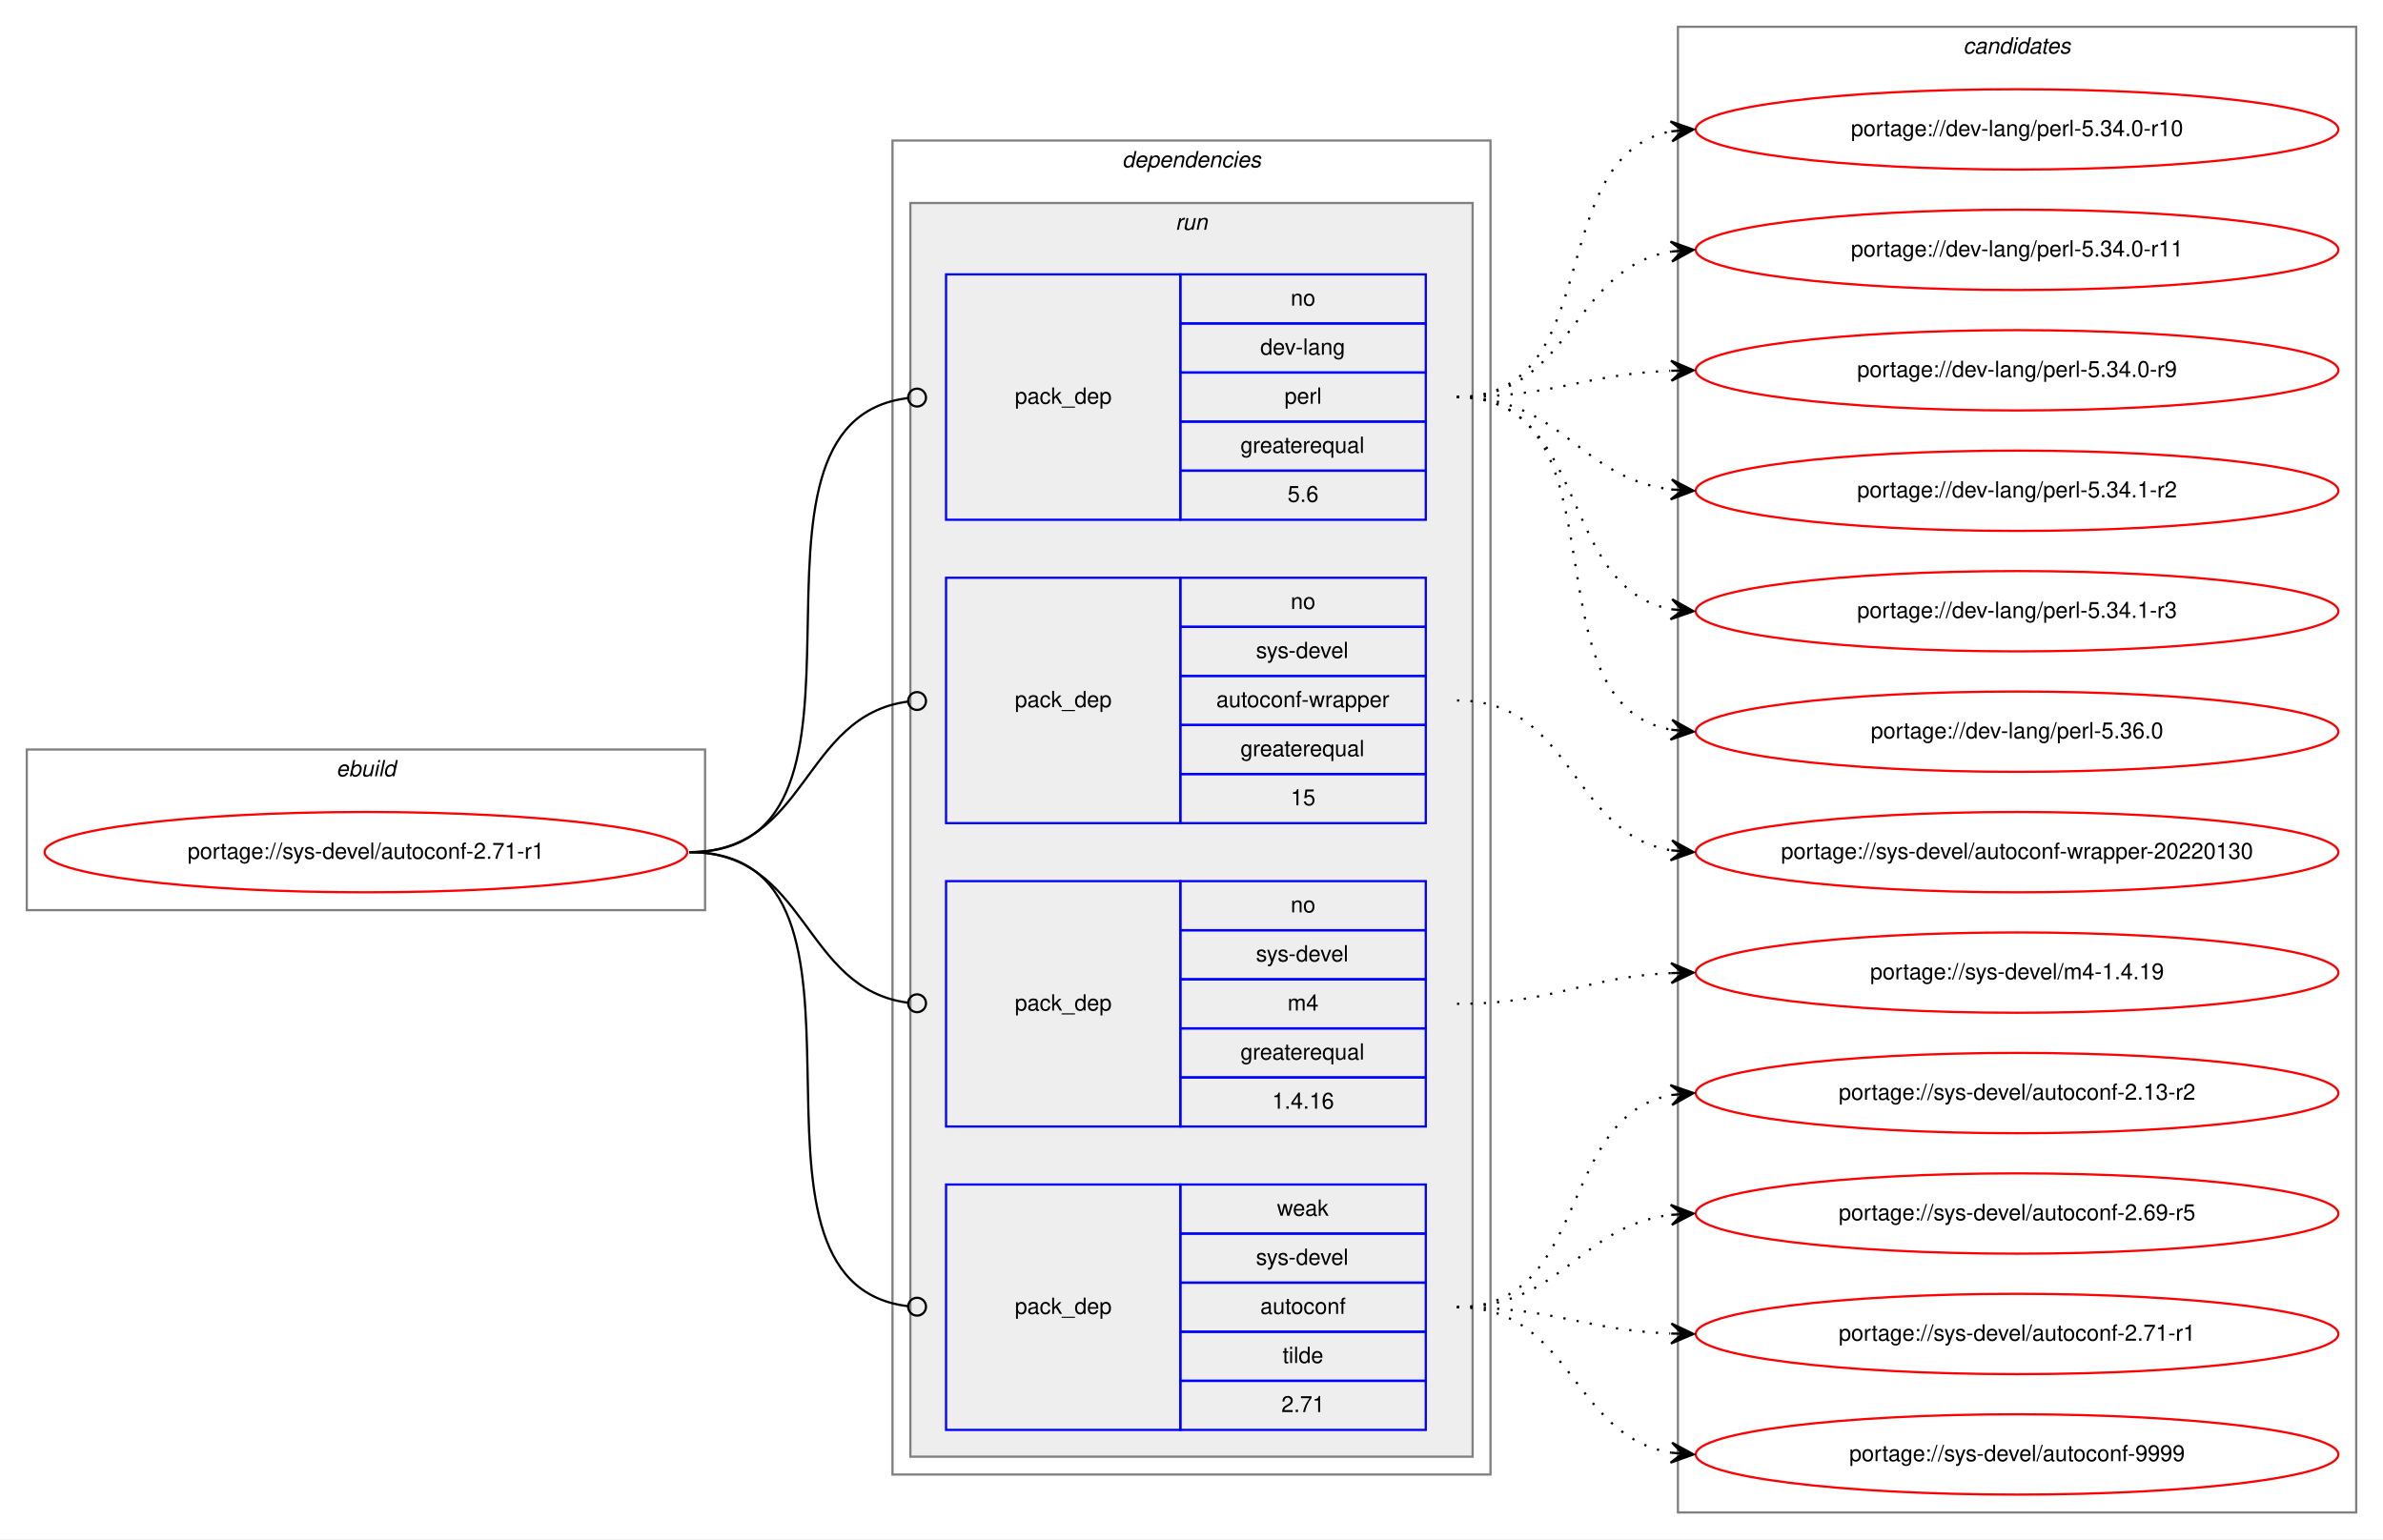
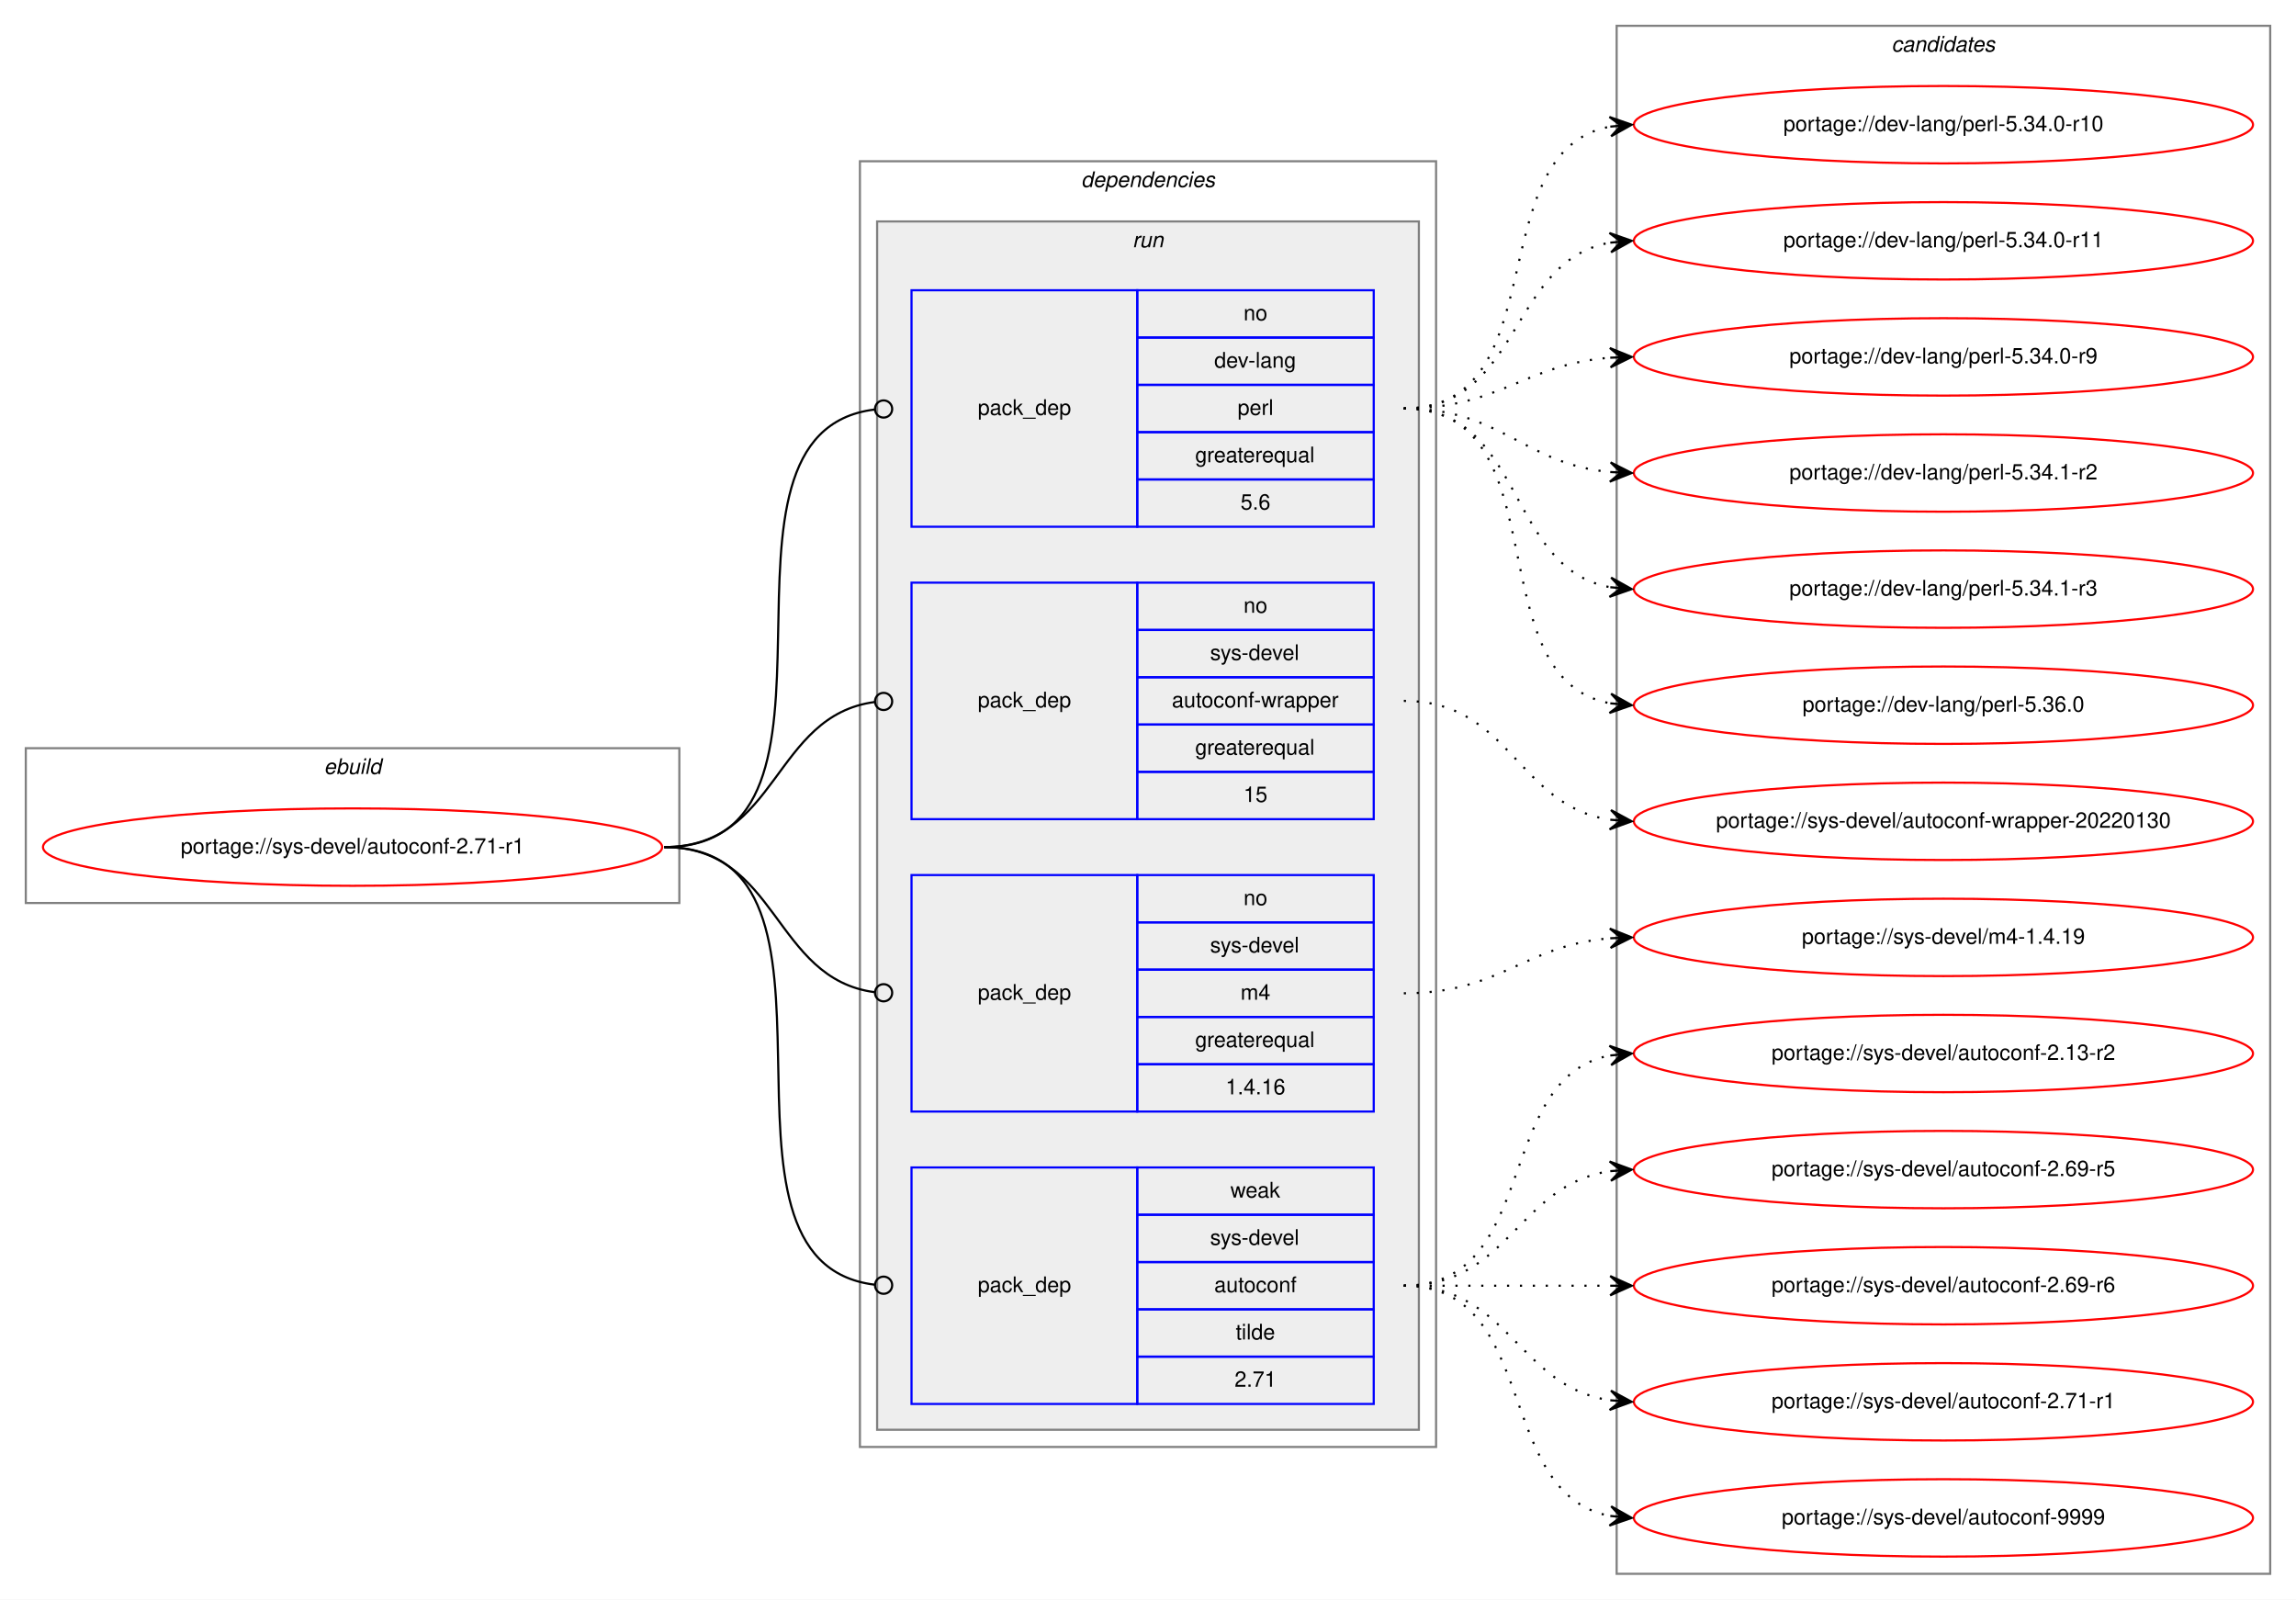
- <svg xmlns="http://www.w3.org/2000/svg" xmlns:xlink="http://www.w3.org/1999/xlink" width="1068pt" height="690pt" viewBox="0.00 0.00 1068.00 690.00">
-   <g id="graph0" class="graph" transform="scale(1 1) rotate(0) translate(4 686)">
-     <polygon fill="white" stroke="transparent" points="-4,4 -4,-686 1064,-686 1064,4 -4,4" />
+ <svg xmlns="http://www.w3.org/2000/svg" xmlns:xlink="http://www.w3.org/1999/xlink" width="1068pt" height="744pt" viewBox="0.00 0.00 1068.00 744.00">
+   <g id="graph0" class="graph" transform="scale(1 1) rotate(0) translate(4 740)">
+     <polygon fill="white" stroke="transparent" points="-4,4 -4,-740 1064,-740 1064,4 -4,4" />
    <g id="clust1" class="cluster">
-       <polygon fill="none" stroke="gray" points="8,-278 8,-350 312,-350 312,-278 8,-278" />
-       <text text-anchor="start" x="146.66" y="-338" font-family="Helvetica,sans-Serif" font-style="italic" font-size="10.00">ebuild</text>
+       <polygon fill="none" stroke="gray" points="8,-320 8,-392 312,-392 312,-320 8,-320" />
+       <text text-anchor="start" x="146.66" y="-380" font-family="Helvetica,sans-Serif" font-style="italic" font-size="10.00">ebuild</text>
    </g>
    <g id="clust2" class="cluster">
-       <polygon fill="none" stroke="gray" points="396,-25 396,-623 664,-623 664,-25 396,-25" />
-       <text text-anchor="start" x="498.88" y="-611" font-family="Helvetica,sans-Serif" font-style="italic" font-size="10.00">dependencies</text>
+       <polygon fill="none" stroke="gray" points="396,-67 396,-665 664,-665 664,-67 396,-67" />
+       <text text-anchor="start" x="498.88" y="-653" font-family="Helvetica,sans-Serif" font-style="italic" font-size="10.00">dependencies</text>
    </g>
    <g id="clust5" class="cluster">
-       <polygon fill="#eeeeee" stroke="gray" points="404,-33 404,-595 656,-595 656,-33 404,-33" />
-       <text text-anchor="start" x="522.78" y="-583" font-family="Helvetica,sans-Serif" font-style="italic" font-size="10.00">run</text>
+       <polygon fill="#eeeeee" stroke="gray" points="404,-75 404,-637 656,-637 656,-75 404,-75" />
+       <text text-anchor="start" x="522.78" y="-625" font-family="Helvetica,sans-Serif" font-style="italic" font-size="10.00">run</text>
    </g>
    <g id="clust10" class="cluster">
-       <polygon fill="none" stroke="gray" points="748,-8 748,-674 1052,-674 1052,-8 748,-8" />
-       <text text-anchor="start" x="875.82" y="-662" font-family="Helvetica,sans-Serif" font-style="italic" font-size="10.00">candidates</text>
+       <polygon fill="none" stroke="gray" points="748,-8 748,-728 1052,-728 1052,-8 748,-8" />
+       <text text-anchor="start" x="875.82" y="-716" font-family="Helvetica,sans-Serif" font-style="italic" font-size="10.00">candidates</text>
    </g>
    <g id="node1" class="node">
      <g id="a_node1">
        <a xlink:href="../sys-devel/autoconf-2.71-r1.svg" xlink:title="portage://sys-devel/autoconf-2.71-r1">
-           <ellipse fill="none" stroke="red" cx="160" cy="-304" rx="144" ry="18" />
-           <text text-anchor="middle" x="160" y="-301" font-family="Helvetica,sans-Serif" font-size="10.00">portage://sys-devel/autoconf-2.71-r1</text>
+           <ellipse fill="none" stroke="red" cx="160" cy="-346" rx="144" ry="18" />
+           <text text-anchor="middle" x="160" y="-343" font-family="Helvetica,sans-Serif" font-size="10.00">portage://sys-devel/autoconf-2.71-r1</text>
        </a>
      </g>
    </g>
    <g id="node2" class="node">
-       <polygon fill="none" stroke="blue" points="420,-453 420,-563 525,-563 525,-453 420,-453" />
-       <text text-anchor="start" x="450.82" y="-505" font-family="Helvetica,sans-Serif" font-size="10.00">pack_dep</text>
-       <polygon fill="none" stroke="blue" points="525,-541 525,-563 635,-563 635,-541 525,-541" />
-       <text text-anchor="start" x="574.44" y="-549" font-family="Helvetica,sans-Serif" font-size="10.00">no</text>
-       <polygon fill="none" stroke="blue" points="525,-519 525,-541 635,-541 635,-519 525,-519" />
-       <text text-anchor="start" x="560.83" y="-527" font-family="Helvetica,sans-Serif" font-size="10.00">dev-lang</text>
-       <polygon fill="none" stroke="blue" points="525,-497 525,-519 635,-519 635,-497 525,-497" />
-       <text text-anchor="start" x="571.67" y="-505" font-family="Helvetica,sans-Serif" font-size="10.00">perl</text>
-       <polygon fill="none" stroke="blue" points="525,-475 525,-497 635,-497 635,-475 525,-475" />
-       <text text-anchor="start" x="551.94" y="-483" font-family="Helvetica,sans-Serif" font-size="10.00">greaterequal</text>
-       <polygon fill="none" stroke="blue" points="525,-453 525,-475 635,-475 635,-453 525,-453" />
-       <text text-anchor="start" x="573.05" y="-461" font-family="Helvetica,sans-Serif" font-size="10.00">5.6</text>
+       <polygon fill="none" stroke="blue" points="420,-495 420,-605 525,-605 525,-495 420,-495" />
+       <text text-anchor="start" x="450.82" y="-547" font-family="Helvetica,sans-Serif" font-size="10.00">pack_dep</text>
+       <polygon fill="none" stroke="blue" points="525,-583 525,-605 635,-605 635,-583 525,-583" />
+       <text text-anchor="start" x="574.44" y="-591" font-family="Helvetica,sans-Serif" font-size="10.00">no</text>
+       <polygon fill="none" stroke="blue" points="525,-561 525,-583 635,-583 635,-561 525,-561" />
+       <text text-anchor="start" x="560.83" y="-569" font-family="Helvetica,sans-Serif" font-size="10.00">dev-lang</text>
+       <polygon fill="none" stroke="blue" points="525,-539 525,-561 635,-561 635,-539 525,-539" />
+       <text text-anchor="start" x="571.67" y="-547" font-family="Helvetica,sans-Serif" font-size="10.00">perl</text>
+       <polygon fill="none" stroke="blue" points="525,-517 525,-539 635,-539 635,-517 525,-517" />
+       <text text-anchor="start" x="551.94" y="-525" font-family="Helvetica,sans-Serif" font-size="10.00">greaterequal</text>
+       <polygon fill="none" stroke="blue" points="525,-495 525,-517 635,-517 635,-495 525,-495" />
+       <text text-anchor="start" x="573.05" y="-503" font-family="Helvetica,sans-Serif" font-size="10.00">5.6</text>
    </g>
    <g id="edge1" class="edge">
-       <path fill="none" stroke="black" d="M305,-304C404.28,-304 314.23,-496.61 402.79,-507.52" />
-       <ellipse fill="none" stroke="black" cx="407.01" cy="-507.77" rx="4" ry="4" />
+       <path fill="none" stroke="black" d="M305,-346C404.28,-346 314.23,-538.61 402.79,-549.52" />
+       <ellipse fill="none" stroke="black" cx="407.01" cy="-549.77" rx="4" ry="4" />
    </g>
    <g id="node3" class="node">
-       <polygon fill="none" stroke="blue" points="420,-317 420,-427 525,-427 525,-317 420,-317" />
-       <text text-anchor="start" x="450.82" y="-369" font-family="Helvetica,sans-Serif" font-size="10.00">pack_dep</text>
-       <polygon fill="none" stroke="blue" points="525,-405 525,-427 635,-427 635,-405 525,-405" />
-       <text text-anchor="start" x="574.44" y="-413" font-family="Helvetica,sans-Serif" font-size="10.00">no</text>
-       <polygon fill="none" stroke="blue" points="525,-383 525,-405 635,-405 635,-383 525,-383" />
-       <text text-anchor="start" x="558.89" y="-391" font-family="Helvetica,sans-Serif" font-size="10.00">sys-devel</text>
-       <polygon fill="none" stroke="blue" points="525,-361 525,-383 635,-383 635,-361 525,-361" />
-       <text text-anchor="start" x="541.1" y="-369" font-family="Helvetica,sans-Serif" font-size="10.00">autoconf-wrapper</text>
-       <polygon fill="none" stroke="blue" points="525,-339 525,-361 635,-361 635,-339 525,-339" />
-       <text text-anchor="start" x="551.94" y="-347" font-family="Helvetica,sans-Serif" font-size="10.00">greaterequal</text>
-       <polygon fill="none" stroke="blue" points="525,-317 525,-339 635,-339 635,-317 525,-317" />
-       <text text-anchor="start" x="574.44" y="-325" font-family="Helvetica,sans-Serif" font-size="10.00">15</text>
+       <polygon fill="none" stroke="blue" points="420,-359 420,-469 525,-469 525,-359 420,-359" />
+       <text text-anchor="start" x="450.82" y="-411" font-family="Helvetica,sans-Serif" font-size="10.00">pack_dep</text>
+       <polygon fill="none" stroke="blue" points="525,-447 525,-469 635,-469 635,-447 525,-447" />
+       <text text-anchor="start" x="574.44" y="-455" font-family="Helvetica,sans-Serif" font-size="10.00">no</text>
+       <polygon fill="none" stroke="blue" points="525,-425 525,-447 635,-447 635,-425 525,-425" />
+       <text text-anchor="start" x="558.89" y="-433" font-family="Helvetica,sans-Serif" font-size="10.00">sys-devel</text>
+       <polygon fill="none" stroke="blue" points="525,-403 525,-425 635,-425 635,-403 525,-403" />
+       <text text-anchor="start" x="541.1" y="-411" font-family="Helvetica,sans-Serif" font-size="10.00">autoconf-wrapper</text>
+       <polygon fill="none" stroke="blue" points="525,-381 525,-403 635,-403 635,-381 525,-381" />
+       <text text-anchor="start" x="551.94" y="-389" font-family="Helvetica,sans-Serif" font-size="10.00">greaterequal</text>
+       <polygon fill="none" stroke="blue" points="525,-359 525,-381 635,-381 635,-359 525,-359" />
+       <text text-anchor="start" x="574.44" y="-367" font-family="Helvetica,sans-Serif" font-size="10.00">15</text>
    </g>
    <g id="edge2" class="edge">
-       <path fill="none" stroke="black" d="M305,-304C358.13,-304 355.47,-365.27 402.94,-371.49" />
-       <ellipse fill="none" stroke="black" cx="407.01" cy="-371.75" rx="4" ry="4" />
+       <path fill="none" stroke="black" d="M305,-346C358.13,-346 355.47,-407.27 402.94,-413.49" />
+       <ellipse fill="none" stroke="black" cx="407.01" cy="-413.75" rx="4" ry="4" />
    </g>
    <g id="node4" class="node">
-       <polygon fill="none" stroke="blue" points="420,-181 420,-291 525,-291 525,-181 420,-181" />
-       <text text-anchor="start" x="450.82" y="-233" font-family="Helvetica,sans-Serif" font-size="10.00">pack_dep</text>
-       <polygon fill="none" stroke="blue" points="525,-269 525,-291 635,-291 635,-269 525,-269" />
-       <text text-anchor="start" x="574.44" y="-277" font-family="Helvetica,sans-Serif" font-size="10.00">no</text>
-       <polygon fill="none" stroke="blue" points="525,-247 525,-269 635,-269 635,-247 525,-247" />
-       <text text-anchor="start" x="558.89" y="-255" font-family="Helvetica,sans-Serif" font-size="10.00">sys-devel</text>
-       <polygon fill="none" stroke="blue" points="525,-225 525,-247 635,-247 635,-225 525,-225" />
-       <text text-anchor="start" x="573.06" y="-233" font-family="Helvetica,sans-Serif" font-size="10.00">m4</text>
-       <polygon fill="none" stroke="blue" points="525,-203 525,-225 635,-225 635,-203 525,-203" />
-       <text text-anchor="start" x="551.94" y="-211" font-family="Helvetica,sans-Serif" font-size="10.00">greaterequal</text>
-       <polygon fill="none" stroke="blue" points="525,-181 525,-203 635,-203 635,-181 525,-181" />
-       <text text-anchor="start" x="566.1" y="-189" font-family="Helvetica,sans-Serif" font-size="10.00">1.4.16</text>
+       <polygon fill="none" stroke="blue" points="420,-223 420,-333 525,-333 525,-223 420,-223" />
+       <text text-anchor="start" x="450.82" y="-275" font-family="Helvetica,sans-Serif" font-size="10.00">pack_dep</text>
+       <polygon fill="none" stroke="blue" points="525,-311 525,-333 635,-333 635,-311 525,-311" />
+       <text text-anchor="start" x="574.44" y="-319" font-family="Helvetica,sans-Serif" font-size="10.00">no</text>
+       <polygon fill="none" stroke="blue" points="525,-289 525,-311 635,-311 635,-289 525,-289" />
+       <text text-anchor="start" x="558.89" y="-297" font-family="Helvetica,sans-Serif" font-size="10.00">sys-devel</text>
+       <polygon fill="none" stroke="blue" points="525,-267 525,-289 635,-289 635,-267 525,-267" />
+       <text text-anchor="start" x="573.06" y="-275" font-family="Helvetica,sans-Serif" font-size="10.00">m4</text>
+       <polygon fill="none" stroke="blue" points="525,-245 525,-267 635,-267 635,-245 525,-245" />
+       <text text-anchor="start" x="551.94" y="-253" font-family="Helvetica,sans-Serif" font-size="10.00">greaterequal</text>
+       <polygon fill="none" stroke="blue" points="525,-223 525,-245 635,-245 635,-223 525,-223" />
+       <text text-anchor="start" x="566.1" y="-231" font-family="Helvetica,sans-Serif" font-size="10.00">1.4.16</text>
    </g>
    <g id="edge3" class="edge">
-       <path fill="none" stroke="black" d="M305,-304C358.13,-304 355.47,-242.73 402.94,-236.51" />
-       <ellipse fill="none" stroke="black" cx="407.01" cy="-236.25" rx="4" ry="4" />
+       <path fill="none" stroke="black" d="M305,-346C358.13,-346 355.47,-284.73 402.94,-278.51" />
+       <ellipse fill="none" stroke="black" cx="407.01" cy="-278.25" rx="4" ry="4" />
    </g>
    <g id="node5" class="node">
-       <polygon fill="none" stroke="blue" points="420,-45 420,-155 525,-155 525,-45 420,-45" />
-       <text text-anchor="start" x="450.82" y="-97" font-family="Helvetica,sans-Serif" font-size="10.00">pack_dep</text>
-       <polygon fill="none" stroke="blue" points="525,-133 525,-155 635,-155 635,-133 525,-133" />
-       <text text-anchor="start" x="568.33" y="-141" font-family="Helvetica,sans-Serif" font-size="10.00">weak</text>
-       <polygon fill="none" stroke="blue" points="525,-111 525,-133 635,-133 635,-111 525,-111" />
-       <text text-anchor="start" x="558.89" y="-119" font-family="Helvetica,sans-Serif" font-size="10.00">sys-devel</text>
-       <polygon fill="none" stroke="blue" points="525,-89 525,-111 635,-111 635,-89 525,-89" />
-       <text text-anchor="start" x="560.82" y="-97" font-family="Helvetica,sans-Serif" font-size="10.00">autoconf</text>
-       <polygon fill="none" stroke="blue" points="525,-67 525,-89 635,-89 635,-67 525,-67" />
-       <text text-anchor="start" x="570.83" y="-75" font-family="Helvetica,sans-Serif" font-size="10.00">tilde</text>
-       <polygon fill="none" stroke="blue" points="525,-45 525,-67 635,-67 635,-45 525,-45" />
-       <text text-anchor="start" x="570.27" y="-53" font-family="Helvetica,sans-Serif" font-size="10.00">2.71</text>
+       <polygon fill="none" stroke="blue" points="420,-87 420,-197 525,-197 525,-87 420,-87" />
+       <text text-anchor="start" x="450.82" y="-139" font-family="Helvetica,sans-Serif" font-size="10.00">pack_dep</text>
+       <polygon fill="none" stroke="blue" points="525,-175 525,-197 635,-197 635,-175 525,-175" />
+       <text text-anchor="start" x="568.33" y="-183" font-family="Helvetica,sans-Serif" font-size="10.00">weak</text>
+       <polygon fill="none" stroke="blue" points="525,-153 525,-175 635,-175 635,-153 525,-153" />
+       <text text-anchor="start" x="558.89" y="-161" font-family="Helvetica,sans-Serif" font-size="10.00">sys-devel</text>
+       <polygon fill="none" stroke="blue" points="525,-131 525,-153 635,-153 635,-131 525,-131" />
+       <text text-anchor="start" x="560.82" y="-139" font-family="Helvetica,sans-Serif" font-size="10.00">autoconf</text>
+       <polygon fill="none" stroke="blue" points="525,-109 525,-131 635,-131 635,-109 525,-109" />
+       <text text-anchor="start" x="570.83" y="-117" font-family="Helvetica,sans-Serif" font-size="10.00">tilde</text>
+       <polygon fill="none" stroke="blue" points="525,-87 525,-109 635,-109 635,-87 525,-87" />
+       <text text-anchor="start" x="570.27" y="-95" font-family="Helvetica,sans-Serif" font-size="10.00">2.71</text>
    </g>
    <g id="edge4" class="edge">
-       <path fill="none" stroke="black" d="M305,-304C404.28,-304 314.23,-111.39 402.79,-100.48" />
-       <ellipse fill="none" stroke="black" cx="407.01" cy="-100.23" rx="4" ry="4" />
+       <path fill="none" stroke="black" d="M305,-346C404.28,-346 314.23,-153.39 402.79,-142.48" />
+       <ellipse fill="none" stroke="black" cx="407.01" cy="-142.23" rx="4" ry="4" />
    </g>
    <g id="node6" class="node">
      <g id="a_node6">
        <a xlink:href="../dev-lang/perl-5.34.0-r10.svg" xlink:title="portage://dev-lang/perl-5.34.0-r10">
-           <ellipse fill="none" stroke="red" cx="900" cy="-628" rx="144" ry="18" />
-           <text text-anchor="middle" x="900" y="-625" font-family="Helvetica,sans-Serif" font-size="10.00">portage://dev-lang/perl-5.34.0-r10</text>
+           <ellipse fill="none" stroke="red" cx="900" cy="-682" rx="144" ry="18" />
+           <text text-anchor="middle" x="900" y="-679" font-family="Helvetica,sans-Serif" font-size="10.00">portage://dev-lang/perl-5.34.0-r10</text>
        </a>
      </g>
    </g>
    <g id="edge5" class="edge">
-       <path fill="none" stroke="black" stroke-dasharray="1,5" d="M649,-508C716.55,-508 687.25,-616.12 744.96,-627.1" />
-       <polygon fill="black" stroke="black" points="755,-628 744.64,-631.59 750.02,-627.55 745.04,-627.11 745.04,-627.11 745.04,-627.11 750.02,-627.55 745.44,-622.63 755,-628 755,-628" />
+       <path fill="none" stroke="black" stroke-dasharray="1,5" d="M649,-550C720.57,-550 683.82,-669.42 744.81,-681.09" />
+       <polygon fill="black" stroke="black" points="755,-682 744.64,-685.59 750.02,-681.55 745.04,-681.11 745.04,-681.11 745.04,-681.11 750.02,-681.55 745.44,-676.63 755,-682 755,-682" />
    </g>
    <g id="node7" class="node">
      <g id="a_node7">
        <a xlink:href="../dev-lang/perl-5.34.0-r11.svg" xlink:title="portage://dev-lang/perl-5.34.0-r11">
-           <ellipse fill="none" stroke="red" cx="900" cy="-574" rx="144" ry="18" />
-           <text text-anchor="middle" x="900" y="-571" font-family="Helvetica,sans-Serif" font-size="10.00">portage://dev-lang/perl-5.34.0-r11</text>
+           <ellipse fill="none" stroke="red" cx="900" cy="-628" rx="144" ry="18" />
+           <text text-anchor="middle" x="900" y="-625" font-family="Helvetica,sans-Serif" font-size="10.00">portage://dev-lang/perl-5.34.0-r11</text>
        </a>
      </g>
    </g>
    <g id="edge6" class="edge">
-       <path fill="none" stroke="black" stroke-dasharray="1,5" d="M649,-508C700.92,-508 699.9,-565.77 744.99,-573.21" />
-       <polygon fill="black" stroke="black" points="755,-574 744.68,-577.7 750.02,-573.61 745.03,-573.22 745.03,-573.22 745.03,-573.22 750.02,-573.61 745.38,-568.73 755,-574 755,-574" />
+       <path fill="none" stroke="black" stroke-dasharray="1,5" d="M649,-550C703.84,-550 697.61,-618.55 744.81,-627.12" />
+       <polygon fill="black" stroke="black" points="755,-628 744.65,-631.63 750.02,-627.57 745.04,-627.14 745.04,-627.14 745.04,-627.14 750.02,-627.57 745.42,-622.66 755,-628 755,-628" />
    </g>
    <g id="node8" class="node">
      <g id="a_node8">
        <a xlink:href="../dev-lang/perl-5.34.0-r9.svg" xlink:title="portage://dev-lang/perl-5.34.0-r9">
-           <ellipse fill="none" stroke="red" cx="900" cy="-520" rx="144" ry="18" />
-           <text text-anchor="middle" x="900" y="-517" font-family="Helvetica,sans-Serif" font-size="10.00">portage://dev-lang/perl-5.34.0-r9</text>
+           <ellipse fill="none" stroke="red" cx="900" cy="-574" rx="144" ry="18" />
+           <text text-anchor="middle" x="900" y="-571" font-family="Helvetica,sans-Serif" font-size="10.00">portage://dev-lang/perl-5.34.0-r9</text>
        </a>
      </g>
    </g>
    <g id="edge7" class="edge">
-       <path fill="none" stroke="black" stroke-dasharray="1,5" d="M649,-508C692.71,-508 705.62,-518.2 744.52,-519.79" />
-       <polygon fill="black" stroke="black" points="755,-520 744.91,-524.3 750,-519.9 745,-519.8 745,-519.8 745,-519.8 750,-519.9 745.09,-515.3 755,-520 755,-520" />
+       <path fill="none" stroke="black" stroke-dasharray="1,5" d="M649,-550C693.72,-550 705.09,-570.57 744.86,-573.62" />
+       <polygon fill="black" stroke="black" points="755,-574 744.84,-578.13 750,-573.81 745.01,-573.63 745.01,-573.63 745.01,-573.63 750,-573.81 745.17,-569.13 755,-574 755,-574" />
    </g>
    <g id="node9" class="node">
      <g id="a_node9">
        <a xlink:href="../dev-lang/perl-5.34.1-r2.svg" xlink:title="portage://dev-lang/perl-5.34.1-r2">
-           <ellipse fill="none" stroke="red" cx="900" cy="-466" rx="144" ry="18" />
-           <text text-anchor="middle" x="900" y="-463" font-family="Helvetica,sans-Serif" font-size="10.00">portage://dev-lang/perl-5.34.1-r2</text>
+           <ellipse fill="none" stroke="red" cx="900" cy="-520" rx="144" ry="18" />
+           <text text-anchor="middle" x="900" y="-517" font-family="Helvetica,sans-Serif" font-size="10.00">portage://dev-lang/perl-5.34.1-r2</text>
        </a>
      </g>
    </g>
    <g id="edge8" class="edge">
-       <path fill="none" stroke="black" stroke-dasharray="1,5" d="M649,-508C696.11,-508 703.44,-471.7 744.96,-466.59" />
-       <polygon fill="black" stroke="black" points="755,-466 745.28,-471.08 750.01,-466.3 745.02,-466.59 745.02,-466.59 745.02,-466.59 750.01,-466.3 744.75,-462.1 755,-466 755,-466" />
+       <path fill="none" stroke="black" stroke-dasharray="1,5" d="M649,-550C694.42,-550 704.66,-524.18 744.99,-520.45" />
+       <polygon fill="black" stroke="black" points="755,-520 745.21,-524.94 750,-520.22 745.01,-520.45 745.01,-520.45 745.01,-520.45 750,-520.22 744.81,-515.95 755,-520 755,-520" />
    </g>
    <g id="node10" class="node">
      <g id="a_node10">
        <a xlink:href="../dev-lang/perl-5.34.1-r3.svg" xlink:title="portage://dev-lang/perl-5.34.1-r3">
-           <ellipse fill="none" stroke="red" cx="900" cy="-412" rx="144" ry="18" />
-           <text text-anchor="middle" x="900" y="-409" font-family="Helvetica,sans-Serif" font-size="10.00">portage://dev-lang/perl-5.34.1-r3</text>
+           <ellipse fill="none" stroke="red" cx="900" cy="-466" rx="144" ry="18" />
+           <text text-anchor="middle" x="900" y="-463" font-family="Helvetica,sans-Serif" font-size="10.00">portage://dev-lang/perl-5.34.1-r3</text>
        </a>
      </g>
    </g>
    <g id="edge9" class="edge">
-       <path fill="none" stroke="black" stroke-dasharray="1,5" d="M649,-508C708.96,-508 693.56,-422.57 744.98,-412.89" />
-       <polygon fill="black" stroke="black" points="755,-412 745.44,-417.37 750.02,-412.44 745.04,-412.88 745.04,-412.88 745.04,-412.88 750.02,-412.44 744.64,-408.4 755,-412 755,-412" />
+       <path fill="none" stroke="black" stroke-dasharray="1,5" d="M649,-550C705.47,-550 696.34,-475.86 744.87,-466.89" />
+       <polygon fill="black" stroke="black" points="755,-466 745.43,-471.35 750.02,-466.44 745.04,-466.87 745.04,-466.87 745.04,-466.87 750.02,-466.44 744.65,-462.39 755,-466 755,-466" />
    </g>
    <g id="node11" class="node">
      <g id="a_node11">
        <a xlink:href="../dev-lang/perl-5.36.0.svg" xlink:title="portage://dev-lang/perl-5.36.0">
-           <ellipse fill="none" stroke="red" cx="900" cy="-358" rx="144" ry="18" />
-           <text text-anchor="middle" x="900" y="-355" font-family="Helvetica,sans-Serif" font-size="10.00">portage://dev-lang/perl-5.36.0</text>
+           <ellipse fill="none" stroke="red" cx="900" cy="-412" rx="144" ry="18" />
+           <text text-anchor="middle" x="900" y="-409" font-family="Helvetica,sans-Serif" font-size="10.00">portage://dev-lang/perl-5.36.0</text>
        </a>
      </g>
    </g>
    <g id="edge10" class="edge">
-       <path fill="none" stroke="black" stroke-dasharray="1,5" d="M649,-508C726.97,-508 678.23,-371.17 744.81,-358.88" />
-       <polygon fill="black" stroke="black" points="755,-358 745.42,-363.34 750.02,-358.43 745.04,-358.86 745.04,-358.86 745.04,-358.86 750.02,-358.43 744.65,-354.38 755,-358 755,-358" />
+       <path fill="none" stroke="black" stroke-dasharray="1,5" d="M649,-550C722.71,-550 681.95,-424.63 744.93,-412.88" />
+       <polygon fill="black" stroke="black" points="755,-412 745.43,-417.35 750.02,-412.44 745.04,-412.87 745.04,-412.87 745.04,-412.87 750.02,-412.44 744.65,-408.39 755,-412 755,-412" />
    </g>
    <g id="node12" class="node">
      <g id="a_node12">
        <a xlink:href="../sys-devel/autoconf-wrapper-20220130.svg" xlink:title="portage://sys-devel/autoconf-wrapper-20220130">
-           <ellipse fill="none" stroke="red" cx="900" cy="-304" rx="144" ry="18" />
-           <text text-anchor="middle" x="900" y="-301" font-family="Helvetica,sans-Serif" font-size="10.00">portage://sys-devel/autoconf-wrapper-20220130</text>
+           <ellipse fill="none" stroke="red" cx="900" cy="-358" rx="144" ry="18" />
+           <text text-anchor="middle" x="900" y="-355" font-family="Helvetica,sans-Serif" font-size="10.00">portage://sys-devel/autoconf-wrapper-20220130</text>
        </a>
      </g>
    </g>
    <g id="edge11" class="edge">
-       <path fill="none" stroke="black" stroke-dasharray="1,5" d="M649,-372C701.36,-372 699.54,-312.48 744.92,-304.81" />
-       <polygon fill="black" stroke="black" points="755,-304 745.39,-309.29 750.02,-304.4 745.03,-304.8 745.03,-304.8 745.03,-304.8 750.02,-304.4 744.67,-300.32 755,-304 755,-304" />
+       <path fill="none" stroke="black" stroke-dasharray="1,5" d="M649,-414C698.64,-414 701.54,-365.39 744.79,-358.75" />
+       <polygon fill="black" stroke="black" points="755,-358 745.36,-363.22 750.01,-358.37 745.03,-358.73 745.03,-358.73 745.03,-358.73 750.01,-358.37 744.7,-354.24 755,-358 755,-358" />
    </g>
    <g id="node13" class="node">
      <g id="a_node13">
        <a xlink:href="../sys-devel/m4-1.4.19.svg" xlink:title="portage://sys-devel/m4-1.4.19">
-           <ellipse fill="none" stroke="red" cx="900" cy="-250" rx="144" ry="18" />
-           <text text-anchor="middle" x="900" y="-247" font-family="Helvetica,sans-Serif" font-size="10.00">portage://sys-devel/m4-1.4.19</text>
+           <ellipse fill="none" stroke="red" cx="900" cy="-304" rx="144" ry="18" />
+           <text text-anchor="middle" x="900" y="-301" font-family="Helvetica,sans-Serif" font-size="10.00">portage://sys-devel/m4-1.4.19</text>
        </a>
      </g>
    </g>
    <g id="edge12" class="edge">
-       <path fill="none" stroke="black" stroke-dasharray="1,5" d="M649,-236C692.99,-236 705.65,-248 744.99,-249.78" />
-       <polygon fill="black" stroke="black" points="755,-250 744.9,-254.28 750,-249.89 745,-249.78 745,-249.78 745,-249.78 750,-249.89 745.1,-245.28 755,-250 755,-250" />
+       <path fill="none" stroke="black" stroke-dasharray="1,5" d="M649,-278C693.91,-278 704.94,-300.28 744.82,-303.59" />
+       <polygon fill="black" stroke="black" points="755,-304 744.83,-308.1 750,-303.8 745.01,-303.6 745.01,-303.6 745.01,-303.6 750,-303.8 745.19,-299.1 755,-304 755,-304" />
    </g>
    <g id="node14" class="node">
      <g id="a_node14">
        <a xlink:href="../sys-devel/autoconf-2.13-r2.svg" xlink:title="portage://sys-devel/autoconf-2.13-r2">
-           <ellipse fill="none" stroke="red" cx="900" cy="-196" rx="144" ry="18" />
-           <text text-anchor="middle" x="900" y="-193" font-family="Helvetica,sans-Serif" font-size="10.00">portage://sys-devel/autoconf-2.13-r2</text>
+           <ellipse fill="none" stroke="red" cx="900" cy="-250" rx="144" ry="18" />
+           <text text-anchor="middle" x="900" y="-247" font-family="Helvetica,sans-Serif" font-size="10.00">portage://sys-devel/autoconf-2.13-r2</text>
        </a>
      </g>
    </g>
    <g id="edge13" class="edge">
-       <path fill="none" stroke="black" stroke-dasharray="1,5" d="M649,-100C708.96,-100 693.56,-185.43 744.98,-195.11" />
-       <polygon fill="black" stroke="black" points="755,-196 744.64,-199.6 750.02,-195.56 745.04,-195.12 745.04,-195.12 745.04,-195.12 750.02,-195.56 745.44,-190.63 755,-196 755,-196" />
+       <path fill="none" stroke="black" stroke-dasharray="1,5" d="M649,-142C712.58,-142 690.58,-238.51 744.79,-249.07" />
+       <polygon fill="black" stroke="black" points="755,-250 744.63,-253.57 750.02,-249.54 745.04,-249.09 745.04,-249.09 745.04,-249.09 750.02,-249.54 745.45,-244.61 755,-250 755,-250" />
    </g>
    <g id="node15" class="node">
      <g id="a_node15">
        <a xlink:href="../sys-devel/autoconf-2.69-r5.svg" xlink:title="portage://sys-devel/autoconf-2.69-r5">
-           <ellipse fill="none" stroke="red" cx="900" cy="-142" rx="144" ry="18" />
-           <text text-anchor="middle" x="900" y="-139" font-family="Helvetica,sans-Serif" font-size="10.00">portage://sys-devel/autoconf-2.69-r5</text>
+           <ellipse fill="none" stroke="red" cx="900" cy="-196" rx="144" ry="18" />
+           <text text-anchor="middle" x="900" y="-193" font-family="Helvetica,sans-Serif" font-size="10.00">portage://sys-devel/autoconf-2.69-r5</text>
        </a>
      </g>
    </g>
    <g id="edge14" class="edge">
-       <path fill="none" stroke="black" stroke-dasharray="1,5" d="M649,-100C696.11,-100 703.44,-136.3 744.96,-141.41" />
-       <polygon fill="black" stroke="black" points="755,-142 744.75,-145.9 750.01,-141.7 745.02,-141.41 745.02,-141.41 745.02,-141.41 750.01,-141.7 745.28,-136.92 755,-142 755,-142" />
+       <path fill="none" stroke="black" stroke-dasharray="1,5" d="M649,-142C698.26,-142 701.85,-188.87 744.86,-195.28" />
+       <polygon fill="black" stroke="black" points="755,-196 744.71,-199.78 750.01,-195.64 745.03,-195.29 745.03,-195.29 745.03,-195.29 750.01,-195.64 745.35,-190.8 755,-196 755,-196" />
    </g>
    <g id="node16" class="node">
      <g id="a_node16">
+         <a xlink:href="../sys-devel/autoconf-2.69-r6.svg" xlink:title="portage://sys-devel/autoconf-2.69-r6">
+           <ellipse fill="none" stroke="red" cx="900" cy="-142" rx="144" ry="18" />
+           <text text-anchor="middle" x="900" y="-139" font-family="Helvetica,sans-Serif" font-size="10.00">portage://sys-devel/autoconf-2.69-r6</text>
+         </a>
+       </g>
+     </g>
+     <g id="edge15" class="edge">
+       <path fill="none" stroke="black" stroke-dasharray="1,5" d="M649,-142C692.43,-142 705.83,-142 744.57,-142" />
+       <polygon fill="black" stroke="black" points="755,-142 745,-146.5 750,-142 745,-142 745,-142 745,-142 750,-142 745,-137.5 755,-142 755,-142" />
+     </g>
+     <g id="node17" class="node">
+       <g id="a_node17">
        <a xlink:href="../sys-devel/autoconf-2.71-r1.svg" xlink:title="portage://sys-devel/autoconf-2.71-r1">
          <ellipse fill="none" stroke="red" cx="900" cy="-88" rx="144" ry="18" />
          <text text-anchor="middle" x="900" y="-85" font-family="Helvetica,sans-Serif" font-size="10.00">portage://sys-devel/autoconf-2.71-r1</text>
        </a>
      </g>
    </g>
-     <g id="edge15" class="edge">
-       <path fill="none" stroke="black" stroke-dasharray="1,5" d="M649,-100C692.71,-100 705.62,-89.8 744.52,-88.21" />
-       <polygon fill="black" stroke="black" points="755,-88 745.09,-92.7 750,-88.1 745,-88.2 745,-88.2 745,-88.2 750,-88.1 744.91,-83.7 755,-88 755,-88" />
-     </g>
-     <g id="node17" class="node">
-       <g id="a_node17">
+     <g id="edge16" class="edge">
+       <path fill="none" stroke="black" stroke-dasharray="1,5" d="M649,-142C698.26,-142 701.85,-95.13 744.86,-88.72" />
+       <polygon fill="black" stroke="black" points="755,-88 745.35,-93.2 750.01,-88.36 745.03,-88.71 745.03,-88.71 745.03,-88.71 750.01,-88.36 744.71,-84.22 755,-88 755,-88" />
+     </g>
+     <g id="node18" class="node">
+       <g id="a_node18">
        <a xlink:href="../sys-devel/autoconf-9999.svg" xlink:title="portage://sys-devel/autoconf-9999">
          <ellipse fill="none" stroke="red" cx="900" cy="-34" rx="144" ry="18" />
          <text text-anchor="middle" x="900" y="-31" font-family="Helvetica,sans-Serif" font-size="10.00">portage://sys-devel/autoconf-9999</text>
        </a>
      </g>
    </g>
-     <g id="edge16" class="edge">
-       <path fill="none" stroke="black" stroke-dasharray="1,5" d="M649,-100C700.92,-100 699.9,-42.23 744.99,-34.79" />
-       <polygon fill="black" stroke="black" points="755,-34 745.38,-39.27 750.02,-34.39 745.03,-34.78 745.03,-34.78 745.03,-34.78 750.02,-34.39 744.68,-30.3 755,-34 755,-34" />
+     <g id="edge17" class="edge">
+       <path fill="none" stroke="black" stroke-dasharray="1,5" d="M649,-142C712.58,-142 690.58,-45.49 744.79,-34.93" />
+       <polygon fill="black" stroke="black" points="755,-34 745.45,-39.39 750.02,-34.46 745.04,-34.91 745.04,-34.91 745.04,-34.91 750.02,-34.46 744.63,-30.43 755,-34 755,-34" />
    </g>
  </g>
</svg>
